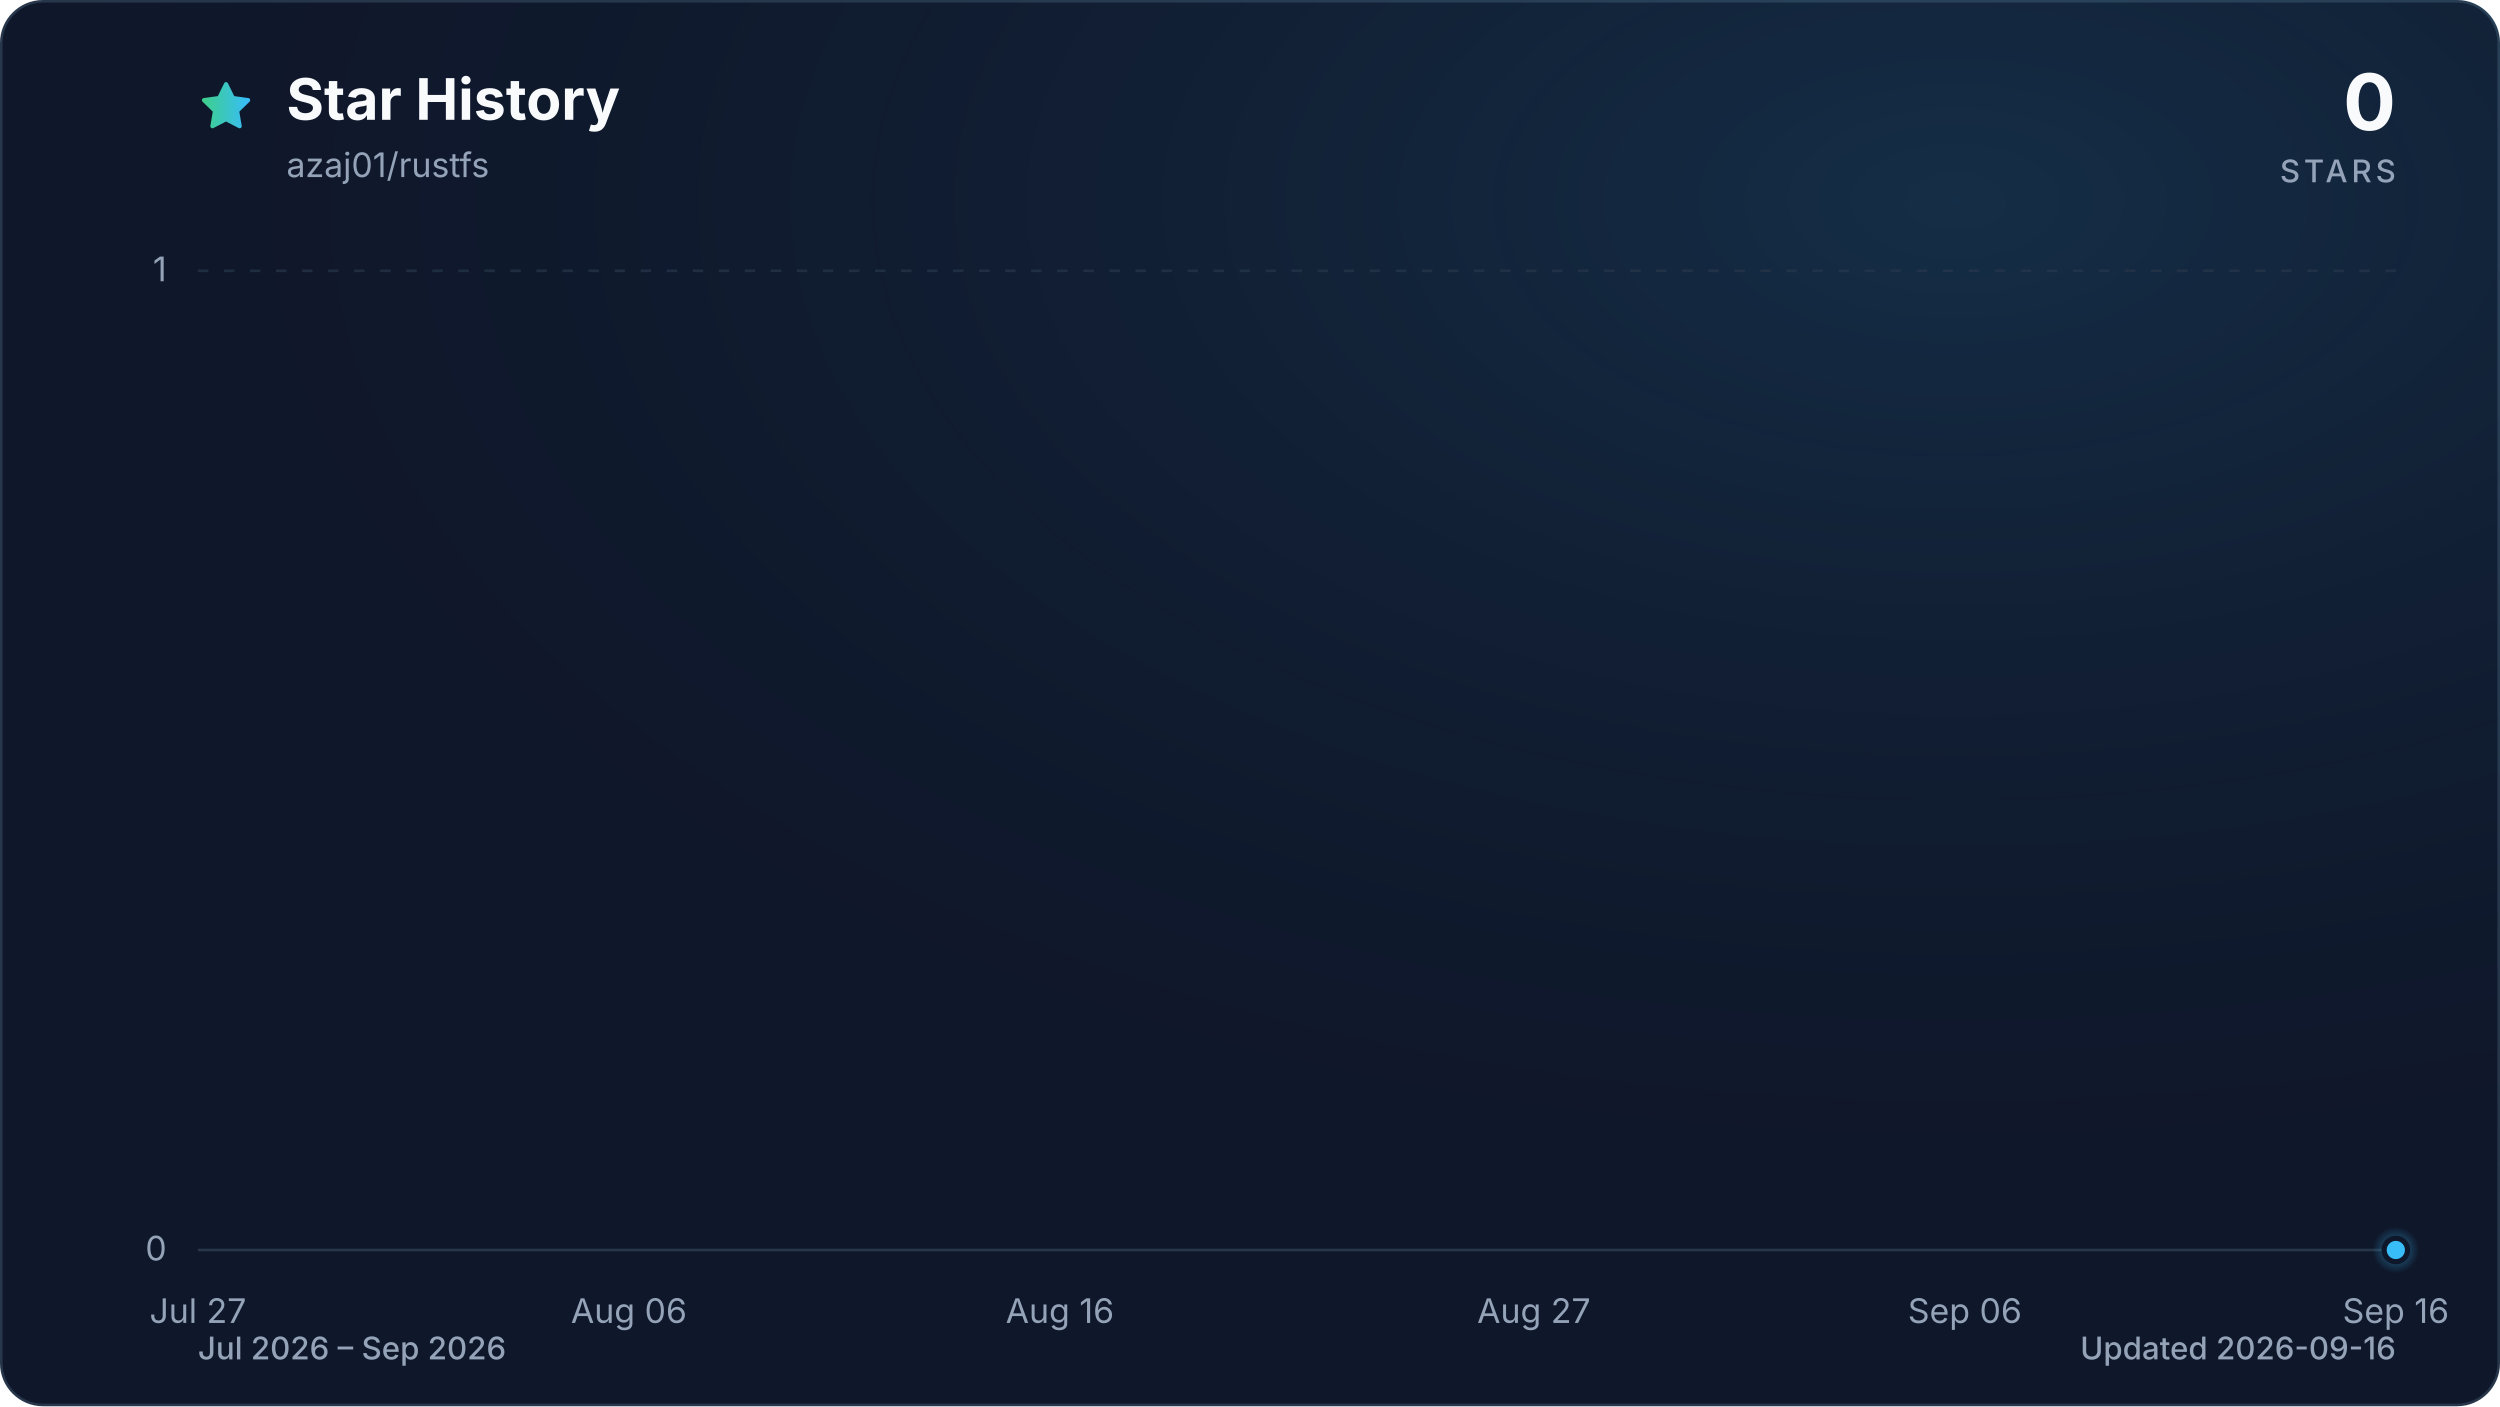
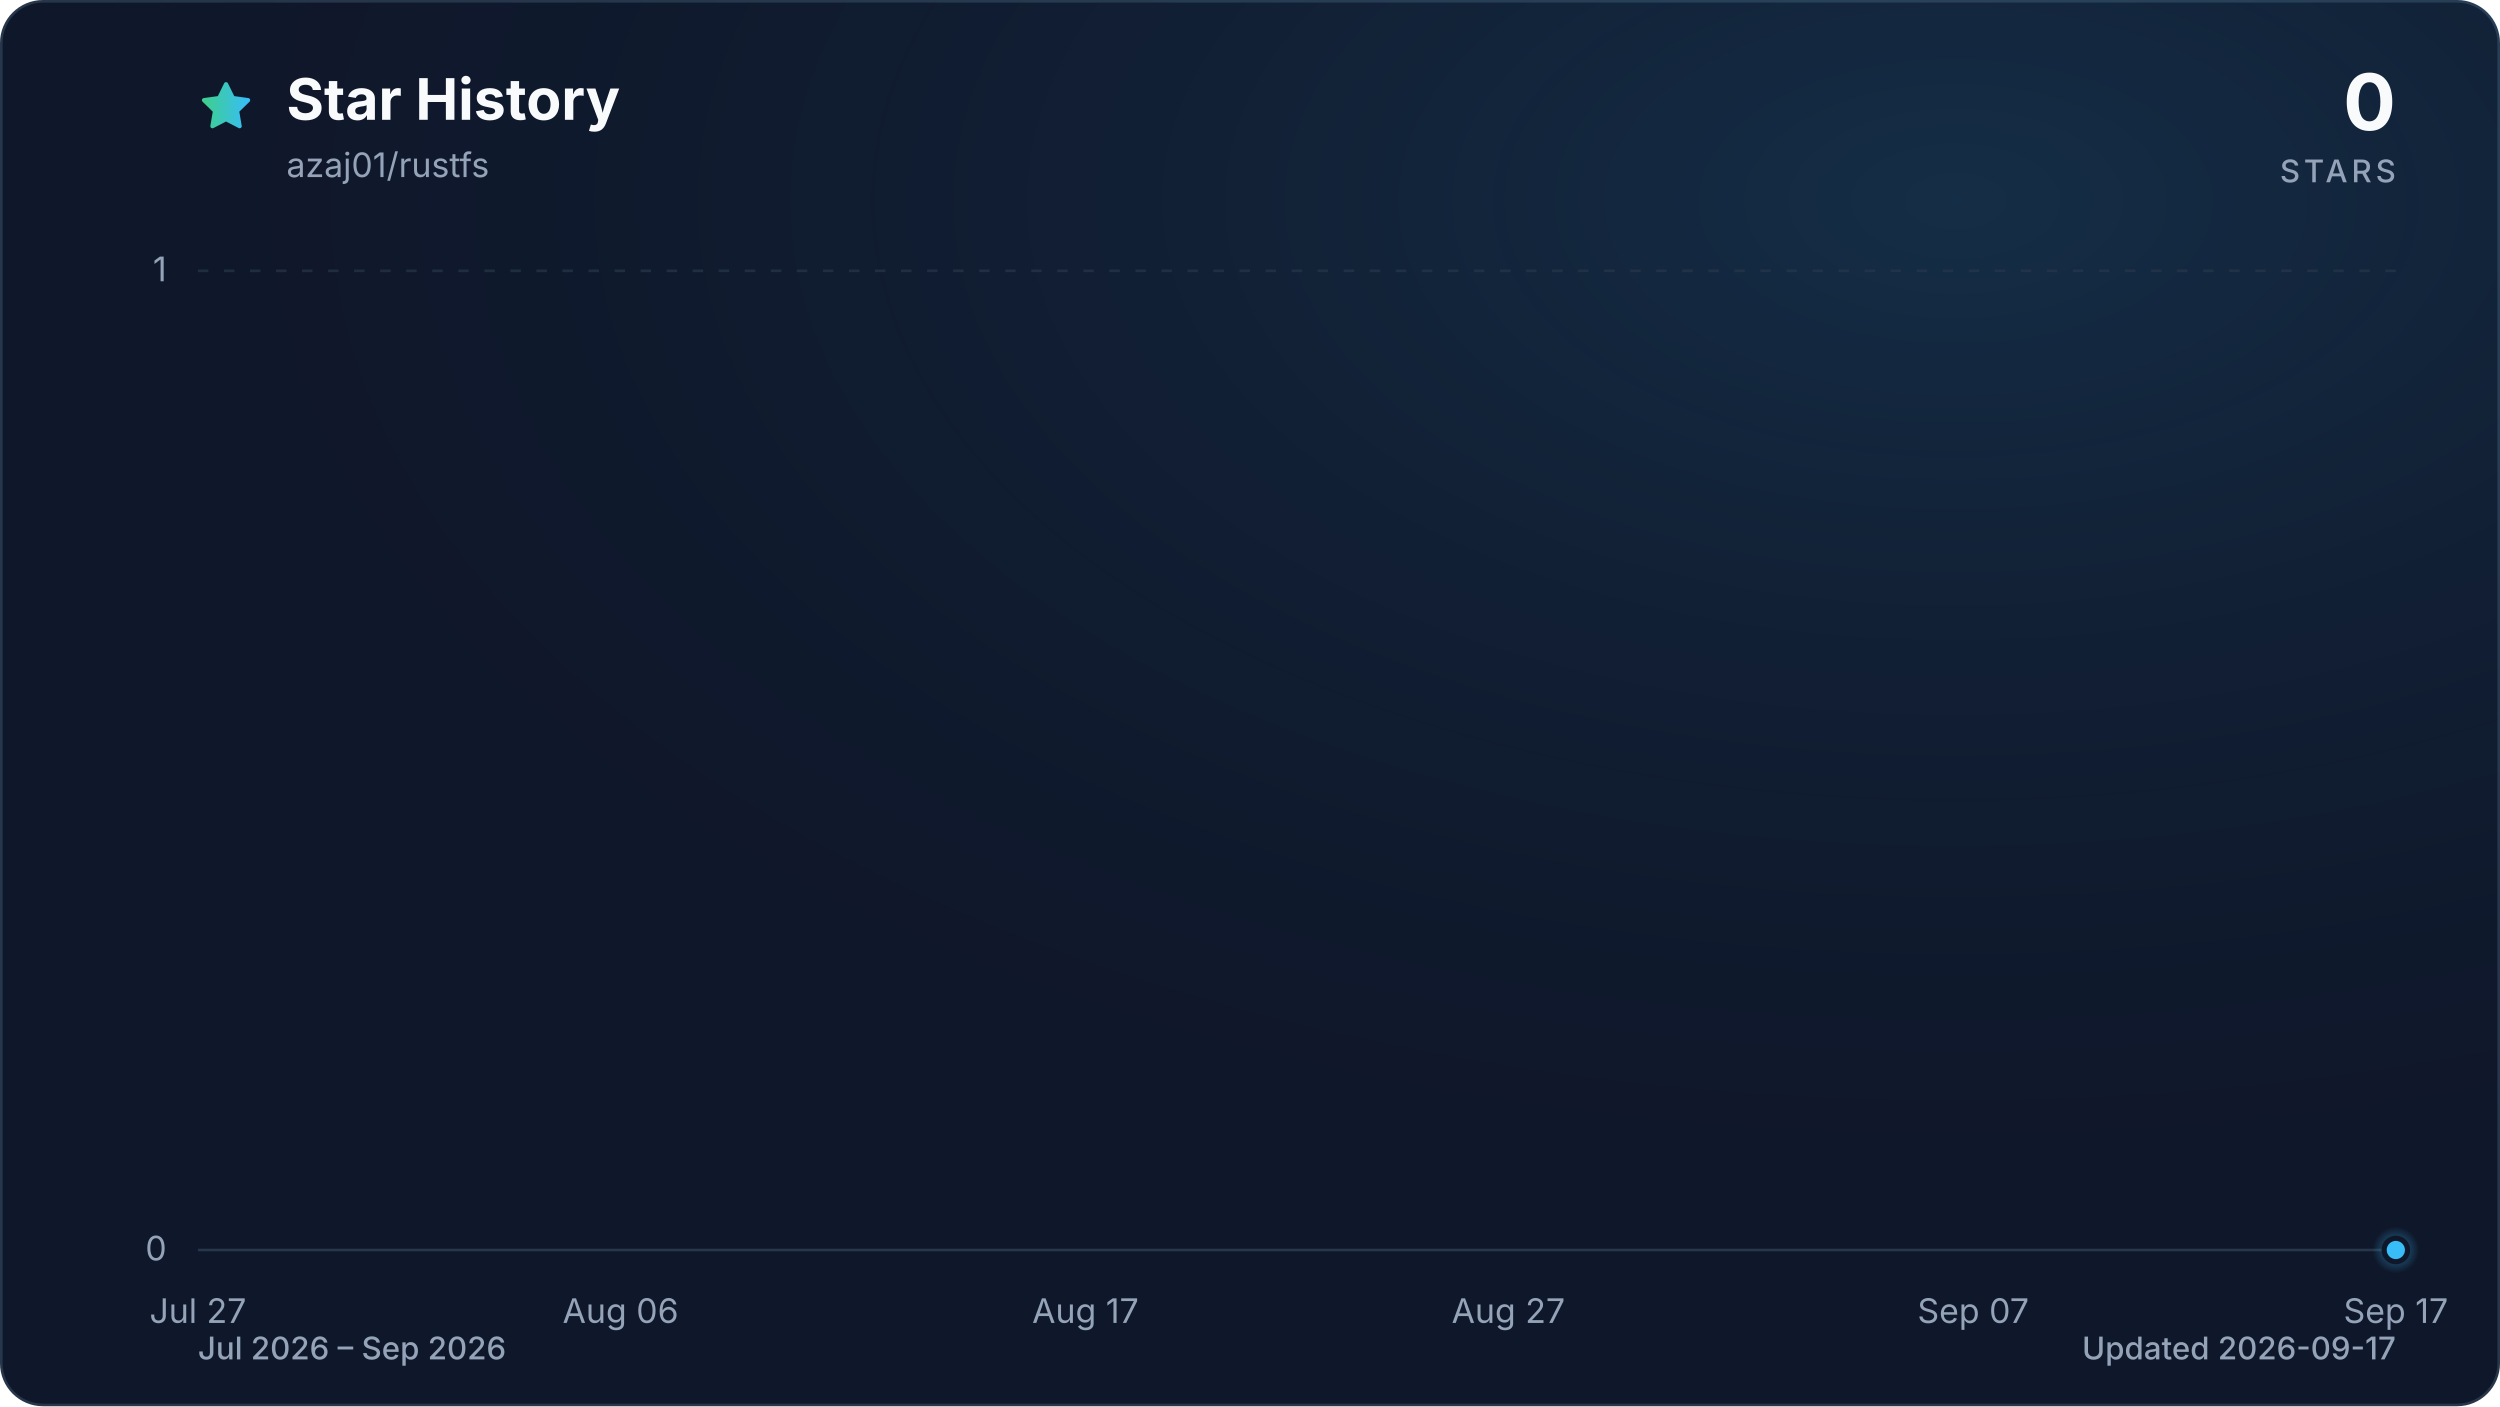
<svg xmlns="http://www.w3.org/2000/svg" viewBox="0 0 960 540" role="img" aria-labelledby="title description" data-style="gradient" data-variant="glow" data-animated="true">
  <defs>
    <linearGradient id="trend" x1="0" y1="0" x2="1" y2="0">
      <stop offset="0%" stop-color="#3ecf8e" />
      <stop offset="100%" stop-color="#38bdf8" />
    </linearGradient>
    <linearGradient id="area" x1="0" y1="0" x2="0" y2="1">
      <stop offset="0%" stop-color="#3ecf8e" stop-opacity="0.30" />
      <stop offset="55%" stop-color="#38bdf8" stop-opacity="0.10" />
      <stop offset="100%" stop-color="#38bdf8" stop-opacity="0.01" />
    </linearGradient>
    <radialGradient id="marker-halo" cx="50%" cy="50%" r="50%">
      <stop offset="0%" stop-color="#38bdf8" stop-opacity="0.55" />
      <stop offset="100%" stop-color="#38bdf8" stop-opacity="0" />
    </radialGradient>
    <radialGradient id="surface-glow" cx="78%" cy="14%" r="80%">
      <stop offset="0%" stop-color="#38bdf8" stop-opacity="0.14" />
      <stop offset="100%" stop-color="#0f172a" stop-opacity="0" />
    </radialGradient>
    <filter id="trend-glow" x="-20%" y="-20%" width="140%" height="140%">
      <feGaussianBlur stdDeviation="7" />
    </filter>
  </defs>
  <style>
.trend-enter{transform-box:fill-box;transform-origin:center;animation:trend-enter 520ms cubic-bezier(0.16,1,0.3,1)}
.marker-enter{transform-box:fill-box;transform-origin:center;animation:marker-enter 320ms cubic-bezier(0.16,1,0.3,1) 200ms both}
.marker-pulse{transform-box:fill-box;transform-origin:center;animation:marker-pulse 2.6s ease-out infinite}
@keyframes trend-enter{from{opacity:.35;transform:translateY(10px)}to{opacity:1;transform:translateY(0)}}
@keyframes marker-enter{from{opacity:0;transform:scale(.4)}to{opacity:1;transform:scale(1)}}
@keyframes marker-pulse{0%{opacity:.5;transform:scale(.7)}70%,100%{opacity:0;transform:scale(2.1)}}
@media (prefers-reduced-motion:reduce){.trend-enter,.marker-enter,.marker-pulse{animation:none!important}}
@media (prefers-reduced-motion:reduce){.marker-pulse{opacity:0}}
</style>
  <rect x="0.5" y="0.5" width="959" height="539" fill="#0f172a" stroke="#27364a" stroke-width="1" rx="16" />
  <rect width="960" height="540" fill="url(#surface-glow)" rx="16" />
  <path d="M12 2.6l2.9 5.9 6.5.9-4.7 4.6 1.1 6.5-5.8-3-5.8 3 1.1-6.5-4.7-4.6 6.5-.9L12 2.6Z" transform="translate(76 30) scale(.9)" fill="url(#trend)" stroke="url(#trend)" stroke-width="1.8" stroke-linejoin="round" aria-hidden="true" />
  <text x="110" y="46" fill="#f8fafc" font-family="ui-sans-serif, system-ui, -apple-system, BlinkMacSystemFont, 'Segoe UI', sans-serif" font-size="22" font-weight="700">Star History</text>
  <text x="110" y="68" fill="#94a3b8" font-family="ui-sans-serif, system-ui, -apple-system, BlinkMacSystemFont, 'Segoe UI', sans-serif" font-size="13">azaj01/rustfs</text>
  <text x="920" y="50" fill="#f8fafc" font-family="ui-sans-serif, system-ui, -apple-system, BlinkMacSystemFont, 'Segoe UI', sans-serif" font-size="30" font-weight="700" text-anchor="end">0</text>
  <text x="920" y="70" fill="#94a3b8" font-family="ui-sans-serif, system-ui, -apple-system, BlinkMacSystemFont, 'Segoe UI', sans-serif" font-size="12" font-weight="500" letter-spacing="1.5" text-anchor="end">STARS</text>
  <line x1="76" y1="480.0" x2="920" y2="480.0" stroke="#27364a" stroke-width="1" stroke-dasharray="0" opacity="1" />
  <text x="64" y="484.0" fill="#94a3b8" font-family="ui-sans-serif, system-ui, -apple-system, BlinkMacSystemFont, 'Segoe UI', sans-serif" font-size="13" text-anchor="end">0</text>
  <line x1="76" y1="104.0" x2="920" y2="104.0" stroke="#27364a" stroke-width="1" stroke-dasharray="4 6" opacity="0.7" />
  <text x="64" y="108.0" fill="#94a3b8" font-family="ui-sans-serif, system-ui, -apple-system, BlinkMacSystemFont, 'Segoe UI', sans-serif" font-size="13" text-anchor="end">1</text>
  <text x="76.0" y="508" fill="#94a3b8" font-family="ui-sans-serif, system-ui, -apple-system, BlinkMacSystemFont, 'Segoe UI', sans-serif" font-size="13" text-anchor="middle">Jul 27</text>
-   <text x="241.5" y="508" fill="#94a3b8" font-family="ui-sans-serif, system-ui, -apple-system, BlinkMacSystemFont, 'Segoe UI', sans-serif" font-size="13" text-anchor="middle">Aug 06</text>
-   <text x="407.0" y="508" fill="#94a3b8" font-family="ui-sans-serif, system-ui, -apple-system, BlinkMacSystemFont, 'Segoe UI', sans-serif" font-size="13" text-anchor="middle">Aug 16</text>
-   <text x="589.0" y="508" fill="#94a3b8" font-family="ui-sans-serif, system-ui, -apple-system, BlinkMacSystemFont, 'Segoe UI', sans-serif" font-size="13" text-anchor="middle">Aug 27</text>
-   <text x="754.5" y="508" fill="#94a3b8" font-family="ui-sans-serif, system-ui, -apple-system, BlinkMacSystemFont, 'Segoe UI', sans-serif" font-size="13" text-anchor="middle">Sep 06</text>
-   <text x="920.0" y="508" fill="#94a3b8" font-family="ui-sans-serif, system-ui, -apple-system, BlinkMacSystemFont, 'Segoe UI', sans-serif" font-size="13" text-anchor="middle">Sep 16</text>
+   <text x="238.3" y="508" fill="#94a3b8" font-family="ui-sans-serif, system-ui, -apple-system, BlinkMacSystemFont, 'Segoe UI', sans-serif" font-size="13" text-anchor="middle">Aug 06</text>
+   <text x="416.8" y="508" fill="#94a3b8" font-family="ui-sans-serif, system-ui, -apple-system, BlinkMacSystemFont, 'Segoe UI', sans-serif" font-size="13" text-anchor="middle">Aug 17</text>
+   <text x="579.2" y="508" fill="#94a3b8" font-family="ui-sans-serif, system-ui, -apple-system, BlinkMacSystemFont, 'Segoe UI', sans-serif" font-size="13" text-anchor="middle">Aug 27</text>
+   <text x="757.7" y="508" fill="#94a3b8" font-family="ui-sans-serif, system-ui, -apple-system, BlinkMacSystemFont, 'Segoe UI', sans-serif" font-size="13" text-anchor="middle">Sep 07</text>
+   <text x="920.0" y="508" fill="#94a3b8" font-family="ui-sans-serif, system-ui, -apple-system, BlinkMacSystemFont, 'Segoe UI', sans-serif" font-size="13" text-anchor="middle">Sep 17</text>
  <g class="trend-enter">
-     <path d="M 76.0 480.0 C 81.5 480.0, 87.0 480.0, 92.5 480.0 C 98.1 480.0, 103.6 480.0, 109.1 480.0 C 114.6 480.0, 120.1 480.0, 125.6 480.0 C 131.2 480.0, 136.7 480.0, 142.2 480.0 C 147.7 480.0, 153.2 480.0, 158.7 480.0 C 164.3 480.0, 169.8 480.0, 175.3 480.0 C 180.8 480.0, 186.3 480.0, 191.8 480.0 C 197.4 480.0, 202.9 480.0, 208.4 480.0 C 213.9 480.0, 219.4 480.0, 224.9 480.0 C 230.5 480.0, 236.0 480.0, 241.5 480.0 C 247.0 480.0, 252.5 480.0, 258.0 480.0 C 263.6 480.0, 269.1 480.0, 274.6 480.0 C 280.1 480.0, 285.6 480.0, 291.1 480.0 C 296.7 480.0, 302.2 480.0, 307.7 480.0 C 313.2 480.0, 318.7 480.0, 324.2 480.0 C 329.8 480.0, 335.3 480.0, 340.8 480.0 C 346.3 480.0, 351.8 480.0, 357.3 480.0 C 362.8 480.0, 368.4 480.0, 373.9 480.0 C 379.4 480.0, 384.9 480.0, 390.4 480.0 C 395.9 480.0, 401.5 480.0, 407.0 480.0 C 412.5 480.0, 418.0 480.0, 423.5 480.0 C 429.0 480.0, 434.6 480.0, 440.1 480.0 C 445.6 480.0, 451.1 480.0, 456.6 480.0 C 462.1 480.0, 467.7 480.0, 473.2 480.0 C 478.7 480.0, 484.2 480.0, 489.7 480.0 C 495.2 480.0, 500.8 480.0, 506.3 480.0 C 511.8 480.0, 517.3 480.0, 522.8 480.0 C 528.3 480.0, 533.9 480.0, 539.4 480.0 C 544.9 480.0, 550.4 480.0, 555.9 480.0 C 561.4 480.0, 567.0 480.0, 572.5 480.0 C 578.0 480.0, 583.5 480.0, 589.0 480.0 C 594.5 480.0, 600.1 480.0, 605.6 480.0 C 611.1 480.0, 616.6 480.0, 622.1 480.0 C 627.6 480.0, 633.2 480.0, 638.7 480.0 C 644.2 480.0, 649.7 480.0, 655.2 480.0 C 660.7 480.0, 666.2 480.0, 671.8 480.0 C 677.3 480.0, 682.8 480.0, 688.3 480.0 C 693.8 480.0, 699.3 480.0, 704.9 480.0 C 710.4 480.0, 715.9 480.0, 721.4 480.0 C 726.9 480.0, 732.4 480.0, 738.0 480.0 C 743.5 480.0, 749.0 480.0, 754.5 480.0 C 760.0 480.0, 765.5 480.0, 771.1 480.0 C 776.6 480.0, 782.1 480.0, 787.6 480.0 C 793.1 480.0, 798.6 480.0, 804.2 480.0 C 809.7 480.0, 815.2 480.0, 820.7 480.0 C 826.2 480.0, 831.7 480.0, 837.3 480.0 C 842.8 480.0, 848.3 480.0, 853.8 480.0 C 859.3 480.0, 864.8 480.0, 870.4 480.0 C 875.9 480.0, 881.4 480.0, 886.9 480.0 C 892.4 480.0, 897.9 480.0, 903.5 480.0 C 909.0 480.0, 914.5 480.0, 920.0 480.0 L 920.0 480.0 L 76.0 480.0 Z" fill="url(#area)" />
-     <path d="M 76.0 480.0 C 81.5 480.0, 87.0 480.0, 92.5 480.0 C 98.1 480.0, 103.6 480.0, 109.1 480.0 C 114.6 480.0, 120.1 480.0, 125.6 480.0 C 131.2 480.0, 136.7 480.0, 142.2 480.0 C 147.7 480.0, 153.2 480.0, 158.7 480.0 C 164.3 480.0, 169.8 480.0, 175.3 480.0 C 180.8 480.0, 186.3 480.0, 191.8 480.0 C 197.4 480.0, 202.9 480.0, 208.4 480.0 C 213.9 480.0, 219.4 480.0, 224.9 480.0 C 230.5 480.0, 236.0 480.0, 241.5 480.0 C 247.0 480.0, 252.5 480.0, 258.0 480.0 C 263.6 480.0, 269.1 480.0, 274.6 480.0 C 280.1 480.0, 285.6 480.0, 291.1 480.0 C 296.7 480.0, 302.2 480.0, 307.7 480.0 C 313.2 480.0, 318.7 480.0, 324.2 480.0 C 329.8 480.0, 335.3 480.0, 340.8 480.0 C 346.3 480.0, 351.8 480.0, 357.3 480.0 C 362.8 480.0, 368.4 480.0, 373.9 480.0 C 379.4 480.0, 384.9 480.0, 390.4 480.0 C 395.9 480.0, 401.5 480.0, 407.0 480.0 C 412.5 480.0, 418.0 480.0, 423.5 480.0 C 429.0 480.0, 434.6 480.0, 440.1 480.0 C 445.6 480.0, 451.1 480.0, 456.6 480.0 C 462.1 480.0, 467.7 480.0, 473.2 480.0 C 478.7 480.0, 484.2 480.0, 489.7 480.0 C 495.2 480.0, 500.8 480.0, 506.3 480.0 C 511.8 480.0, 517.3 480.0, 522.8 480.0 C 528.3 480.0, 533.9 480.0, 539.4 480.0 C 544.9 480.0, 550.4 480.0, 555.9 480.0 C 561.4 480.0, 567.0 480.0, 572.5 480.0 C 578.0 480.0, 583.5 480.0, 589.0 480.0 C 594.5 480.0, 600.1 480.0, 605.6 480.0 C 611.1 480.0, 616.6 480.0, 622.1 480.0 C 627.6 480.0, 633.2 480.0, 638.7 480.0 C 644.2 480.0, 649.7 480.0, 655.2 480.0 C 660.7 480.0, 666.2 480.0, 671.8 480.0 C 677.3 480.0, 682.8 480.0, 688.3 480.0 C 693.8 480.0, 699.3 480.0, 704.9 480.0 C 710.4 480.0, 715.9 480.0, 721.4 480.0 C 726.9 480.0, 732.4 480.0, 738.0 480.0 C 743.5 480.0, 749.0 480.0, 754.5 480.0 C 760.0 480.0, 765.5 480.0, 771.1 480.0 C 776.6 480.0, 782.1 480.0, 787.6 480.0 C 793.1 480.0, 798.6 480.0, 804.2 480.0 C 809.7 480.0, 815.2 480.0, 820.7 480.0 C 826.2 480.0, 831.7 480.0, 837.3 480.0 C 842.8 480.0, 848.3 480.0, 853.8 480.0 C 859.3 480.0, 864.8 480.0, 870.4 480.0 C 875.9 480.0, 881.4 480.0, 886.9 480.0 C 892.4 480.0, 897.9 480.0, 903.5 480.0 C 909.0 480.0, 914.5 480.0, 920.0 480.0" fill="none" stroke="url(#trend)" stroke-width="12" stroke-linecap="round" stroke-linejoin="round" opacity="0.16" filter="url(#trend-glow)" />
-     <path d="M 76.0 480.0 C 81.5 480.0, 87.0 480.0, 92.5 480.0 C 98.1 480.0, 103.6 480.0, 109.1 480.0 C 114.6 480.0, 120.1 480.0, 125.6 480.0 C 131.2 480.0, 136.7 480.0, 142.2 480.0 C 147.7 480.0, 153.2 480.0, 158.7 480.0 C 164.3 480.0, 169.8 480.0, 175.3 480.0 C 180.8 480.0, 186.3 480.0, 191.8 480.0 C 197.4 480.0, 202.9 480.0, 208.4 480.0 C 213.9 480.0, 219.4 480.0, 224.9 480.0 C 230.5 480.0, 236.0 480.0, 241.5 480.0 C 247.0 480.0, 252.5 480.0, 258.0 480.0 C 263.6 480.0, 269.1 480.0, 274.6 480.0 C 280.1 480.0, 285.6 480.0, 291.1 480.0 C 296.7 480.0, 302.2 480.0, 307.7 480.0 C 313.2 480.0, 318.7 480.0, 324.2 480.0 C 329.8 480.0, 335.3 480.0, 340.8 480.0 C 346.3 480.0, 351.8 480.0, 357.3 480.0 C 362.8 480.0, 368.4 480.0, 373.9 480.0 C 379.4 480.0, 384.9 480.0, 390.4 480.0 C 395.9 480.0, 401.5 480.0, 407.0 480.0 C 412.5 480.0, 418.0 480.0, 423.5 480.0 C 429.0 480.0, 434.6 480.0, 440.1 480.0 C 445.6 480.0, 451.1 480.0, 456.6 480.0 C 462.1 480.0, 467.7 480.0, 473.2 480.0 C 478.7 480.0, 484.2 480.0, 489.7 480.0 C 495.2 480.0, 500.8 480.0, 506.3 480.0 C 511.8 480.0, 517.3 480.0, 522.8 480.0 C 528.3 480.0, 533.9 480.0, 539.4 480.0 C 544.9 480.0, 550.4 480.0, 555.9 480.0 C 561.4 480.0, 567.0 480.0, 572.5 480.0 C 578.0 480.0, 583.5 480.0, 589.0 480.0 C 594.5 480.0, 600.1 480.0, 605.6 480.0 C 611.1 480.0, 616.6 480.0, 622.1 480.0 C 627.6 480.0, 633.2 480.0, 638.7 480.0 C 644.2 480.0, 649.7 480.0, 655.2 480.0 C 660.7 480.0, 666.2 480.0, 671.8 480.0 C 677.3 480.0, 682.8 480.0, 688.3 480.0 C 693.8 480.0, 699.3 480.0, 704.9 480.0 C 710.4 480.0, 715.9 480.0, 721.4 480.0 C 726.9 480.0, 732.4 480.0, 738.0 480.0 C 743.5 480.0, 749.0 480.0, 754.5 480.0 C 760.0 480.0, 765.5 480.0, 771.1 480.0 C 776.6 480.0, 782.1 480.0, 787.6 480.0 C 793.1 480.0, 798.6 480.0, 804.2 480.0 C 809.7 480.0, 815.2 480.0, 820.7 480.0 C 826.2 480.0, 831.7 480.0, 837.3 480.0 C 842.8 480.0, 848.3 480.0, 853.8 480.0 C 859.3 480.0, 864.8 480.0, 870.4 480.0 C 875.9 480.0, 881.4 480.0, 886.9 480.0 C 892.4 480.0, 897.9 480.0, 903.5 480.0 C 909.0 480.0, 914.5 480.0, 920.0 480.0" fill="none" stroke="url(#trend)" stroke-width="3" stroke-linecap="round" stroke-linejoin="round" />
+     <path d="M 76.0 480.0 C 81.4 480.0, 86.8 480.0, 92.2 480.0 C 97.6 480.0, 103.1 480.0, 108.5 480.0 C 113.9 480.0, 119.3 480.0, 124.7 480.0 C 130.1 480.0, 135.5 480.0, 140.9 480.0 C 146.3 480.0, 151.7 480.0, 157.2 480.0 C 162.6 480.0, 168.0 480.0, 173.4 480.0 C 178.8 480.0, 184.2 480.0, 189.6 480.0 C 195.0 480.0, 200.4 480.0, 205.8 480.0 C 211.3 480.0, 216.7 480.0, 222.1 480.0 C 227.5 480.0, 232.9 480.0, 238.3 480.0 C 243.7 480.0, 249.1 480.0, 254.5 480.0 C 259.9 480.0, 265.4 480.0, 270.8 480.0 C 276.2 480.0, 281.6 480.0, 287.0 480.0 C 292.4 480.0, 297.8 480.0, 303.2 480.0 C 308.6 480.0, 314.1 480.0, 319.5 480.0 C 324.9 480.0, 330.3 480.0, 335.7 480.0 C 341.1 480.0, 346.5 480.0, 351.9 480.0 C 357.3 480.0, 362.7 480.0, 368.2 480.0 C 373.6 480.0, 379.0 480.0, 384.4 480.0 C 389.8 480.0, 395.2 480.0, 400.6 480.0 C 406.0 480.0, 411.4 480.0, 416.8 480.0 C 422.3 480.0, 427.7 480.0, 433.1 480.0 C 438.5 480.0, 443.9 480.0, 449.3 480.0 C 454.7 480.0, 460.1 480.0, 465.5 480.0 C 470.9 480.0, 476.4 480.0, 481.8 480.0 C 487.2 480.0, 492.6 480.0, 498.0 480.0 C 503.4 480.0, 508.8 480.0, 514.2 480.0 C 519.6 480.0, 525.1 480.0, 530.5 480.0 C 535.9 480.0, 541.3 480.0, 546.7 480.0 C 552.1 480.0, 557.5 480.0, 562.9 480.0 C 568.3 480.0, 573.7 480.0, 579.2 480.0 C 584.6 480.0, 590.0 480.0, 595.4 480.0 C 600.8 480.0, 606.2 480.0, 611.6 480.0 C 617.0 480.0, 622.4 480.0, 627.8 480.0 C 633.3 480.0, 638.7 480.0, 644.1 480.0 C 649.5 480.0, 654.9 480.0, 660.3 480.0 C 665.7 480.0, 671.1 480.0, 676.5 480.0 C 681.9 480.0, 687.4 480.0, 692.8 480.0 C 698.2 480.0, 703.6 480.0, 709.0 480.0 C 714.4 480.0, 719.8 480.0, 725.2 480.0 C 730.6 480.0, 736.1 480.0, 741.5 480.0 C 746.9 480.0, 752.3 480.0, 757.7 480.0 C 763.1 480.0, 768.5 480.0, 773.9 480.0 C 779.3 480.0, 784.7 480.0, 790.2 480.0 C 795.6 480.0, 801.0 480.0, 806.4 480.0 C 811.8 480.0, 817.2 480.0, 822.6 480.0 C 828.0 480.0, 833.4 480.0, 838.8 480.0 C 844.3 480.0, 849.7 480.0, 855.1 480.0 C 860.5 480.0, 865.9 480.0, 871.3 480.0 C 876.7 480.0, 882.1 480.0, 887.5 480.0 C 892.9 480.0, 898.4 480.0, 903.8 480.0 C 909.2 480.0, 914.6 480.0, 920.0 480.0 L 920.0 480.0 L 76.0 480.0 Z" fill="url(#area)" />
+     <path d="M 76.0 480.0 C 81.4 480.0, 86.8 480.0, 92.2 480.0 C 97.6 480.0, 103.1 480.0, 108.5 480.0 C 113.9 480.0, 119.3 480.0, 124.7 480.0 C 130.1 480.0, 135.5 480.0, 140.9 480.0 C 146.3 480.0, 151.7 480.0, 157.2 480.0 C 162.6 480.0, 168.0 480.0, 173.4 480.0 C 178.8 480.0, 184.2 480.0, 189.6 480.0 C 195.0 480.0, 200.4 480.0, 205.8 480.0 C 211.3 480.0, 216.7 480.0, 222.1 480.0 C 227.5 480.0, 232.9 480.0, 238.3 480.0 C 243.7 480.0, 249.1 480.0, 254.5 480.0 C 259.9 480.0, 265.4 480.0, 270.8 480.0 C 276.2 480.0, 281.6 480.0, 287.0 480.0 C 292.4 480.0, 297.8 480.0, 303.2 480.0 C 308.6 480.0, 314.1 480.0, 319.5 480.0 C 324.9 480.0, 330.3 480.0, 335.7 480.0 C 341.1 480.0, 346.5 480.0, 351.9 480.0 C 357.3 480.0, 362.7 480.0, 368.2 480.0 C 373.6 480.0, 379.0 480.0, 384.4 480.0 C 389.8 480.0, 395.2 480.0, 400.6 480.0 C 406.0 480.0, 411.4 480.0, 416.8 480.0 C 422.3 480.0, 427.7 480.0, 433.1 480.0 C 438.5 480.0, 443.9 480.0, 449.3 480.0 C 454.7 480.0, 460.1 480.0, 465.5 480.0 C 470.9 480.0, 476.4 480.0, 481.8 480.0 C 487.2 480.0, 492.6 480.0, 498.0 480.0 C 503.4 480.0, 508.8 480.0, 514.2 480.0 C 519.6 480.0, 525.1 480.0, 530.5 480.0 C 535.9 480.0, 541.3 480.0, 546.7 480.0 C 552.1 480.0, 557.5 480.0, 562.9 480.0 C 568.3 480.0, 573.7 480.0, 579.2 480.0 C 584.6 480.0, 590.0 480.0, 595.4 480.0 C 600.8 480.0, 606.2 480.0, 611.6 480.0 C 617.0 480.0, 622.4 480.0, 627.8 480.0 C 633.3 480.0, 638.7 480.0, 644.1 480.0 C 649.5 480.0, 654.9 480.0, 660.3 480.0 C 665.7 480.0, 671.1 480.0, 676.5 480.0 C 681.9 480.0, 687.4 480.0, 692.8 480.0 C 698.2 480.0, 703.6 480.0, 709.0 480.0 C 714.4 480.0, 719.8 480.0, 725.2 480.0 C 730.6 480.0, 736.1 480.0, 741.5 480.0 C 746.9 480.0, 752.3 480.0, 757.7 480.0 C 763.1 480.0, 768.5 480.0, 773.9 480.0 C 779.3 480.0, 784.7 480.0, 790.2 480.0 C 795.6 480.0, 801.0 480.0, 806.4 480.0 C 811.8 480.0, 817.2 480.0, 822.6 480.0 C 828.0 480.0, 833.4 480.0, 838.8 480.0 C 844.3 480.0, 849.7 480.0, 855.1 480.0 C 860.5 480.0, 865.9 480.0, 871.3 480.0 C 876.7 480.0, 882.1 480.0, 887.5 480.0 C 892.9 480.0, 898.4 480.0, 903.8 480.0 C 909.2 480.0, 914.6 480.0, 920.0 480.0" fill="none" stroke="url(#trend)" stroke-width="12" stroke-linecap="round" stroke-linejoin="round" opacity="0.16" filter="url(#trend-glow)" />
+     <path d="M 76.0 480.0 C 81.4 480.0, 86.8 480.0, 92.2 480.0 C 97.6 480.0, 103.1 480.0, 108.5 480.0 C 113.9 480.0, 119.3 480.0, 124.7 480.0 C 130.1 480.0, 135.5 480.0, 140.9 480.0 C 146.3 480.0, 151.7 480.0, 157.2 480.0 C 162.6 480.0, 168.0 480.0, 173.4 480.0 C 178.8 480.0, 184.2 480.0, 189.6 480.0 C 195.0 480.0, 200.4 480.0, 205.8 480.0 C 211.3 480.0, 216.7 480.0, 222.1 480.0 C 227.5 480.0, 232.9 480.0, 238.3 480.0 C 243.7 480.0, 249.1 480.0, 254.5 480.0 C 259.9 480.0, 265.4 480.0, 270.8 480.0 C 276.2 480.0, 281.6 480.0, 287.0 480.0 C 292.4 480.0, 297.8 480.0, 303.2 480.0 C 308.6 480.0, 314.1 480.0, 319.5 480.0 C 324.9 480.0, 330.3 480.0, 335.7 480.0 C 341.1 480.0, 346.5 480.0, 351.9 480.0 C 357.3 480.0, 362.7 480.0, 368.2 480.0 C 373.6 480.0, 379.0 480.0, 384.4 480.0 C 389.8 480.0, 395.2 480.0, 400.6 480.0 C 406.0 480.0, 411.4 480.0, 416.8 480.0 C 422.3 480.0, 427.7 480.0, 433.1 480.0 C 438.5 480.0, 443.9 480.0, 449.3 480.0 C 454.7 480.0, 460.1 480.0, 465.5 480.0 C 470.9 480.0, 476.4 480.0, 481.8 480.0 C 487.2 480.0, 492.6 480.0, 498.0 480.0 C 503.4 480.0, 508.8 480.0, 514.2 480.0 C 519.6 480.0, 525.1 480.0, 530.5 480.0 C 535.9 480.0, 541.3 480.0, 546.7 480.0 C 552.1 480.0, 557.5 480.0, 562.9 480.0 C 568.3 480.0, 573.7 480.0, 579.2 480.0 C 584.6 480.0, 590.0 480.0, 595.4 480.0 C 600.8 480.0, 606.2 480.0, 611.6 480.0 C 617.0 480.0, 622.4 480.0, 627.8 480.0 C 633.3 480.0, 638.7 480.0, 644.1 480.0 C 649.5 480.0, 654.9 480.0, 660.3 480.0 C 665.7 480.0, 671.1 480.0, 676.5 480.0 C 681.9 480.0, 687.4 480.0, 692.8 480.0 C 698.2 480.0, 703.6 480.0, 709.0 480.0 C 714.4 480.0, 719.8 480.0, 725.2 480.0 C 730.6 480.0, 736.1 480.0, 741.5 480.0 C 746.9 480.0, 752.3 480.0, 757.7 480.0 C 763.1 480.0, 768.5 480.0, 773.9 480.0 C 779.3 480.0, 784.7 480.0, 790.2 480.0 C 795.6 480.0, 801.0 480.0, 806.4 480.0 C 811.8 480.0, 817.2 480.0, 822.6 480.0 C 828.0 480.0, 833.4 480.0, 838.8 480.0 C 844.3 480.0, 849.7 480.0, 855.1 480.0 C 860.5 480.0, 865.9 480.0, 871.3 480.0 C 876.7 480.0, 882.1 480.0, 887.5 480.0 C 892.9 480.0, 898.4 480.0, 903.8 480.0 C 909.2 480.0, 914.6 480.0, 920.0 480.0" fill="none" stroke="url(#trend)" stroke-width="3" stroke-linecap="round" stroke-linejoin="round" />
  </g>
  <g class="marker-enter">
    <circle class="marker-pulse" cx="920.0" cy="480.0" r="9" fill="url(#marker-halo)" />
    <circle cx="920.0" cy="480.0" r="4.5" fill="#38bdf8" stroke="#0f172a" stroke-width="2" />
  </g>
  <text x="76" y="522" fill="#94a3b8" font-family="ui-sans-serif, system-ui, -apple-system, BlinkMacSystemFont, 'Segoe UI', sans-serif" font-size="12" font-weight="500">Jul 2026 – Sep 2026</text>
-   <text x="920" y="522" fill="#94a3b8" font-family="ui-sans-serif, system-ui, -apple-system, BlinkMacSystemFont, 'Segoe UI', sans-serif" font-size="12" font-weight="500" text-anchor="end">Updated 2026-09-16</text>
+   <text x="920" y="522" fill="#94a3b8" font-family="ui-sans-serif, system-ui, -apple-system, BlinkMacSystemFont, 'Segoe UI', sans-serif" font-size="12" font-weight="500" text-anchor="end">Updated 2026-09-17</text>
</svg>
